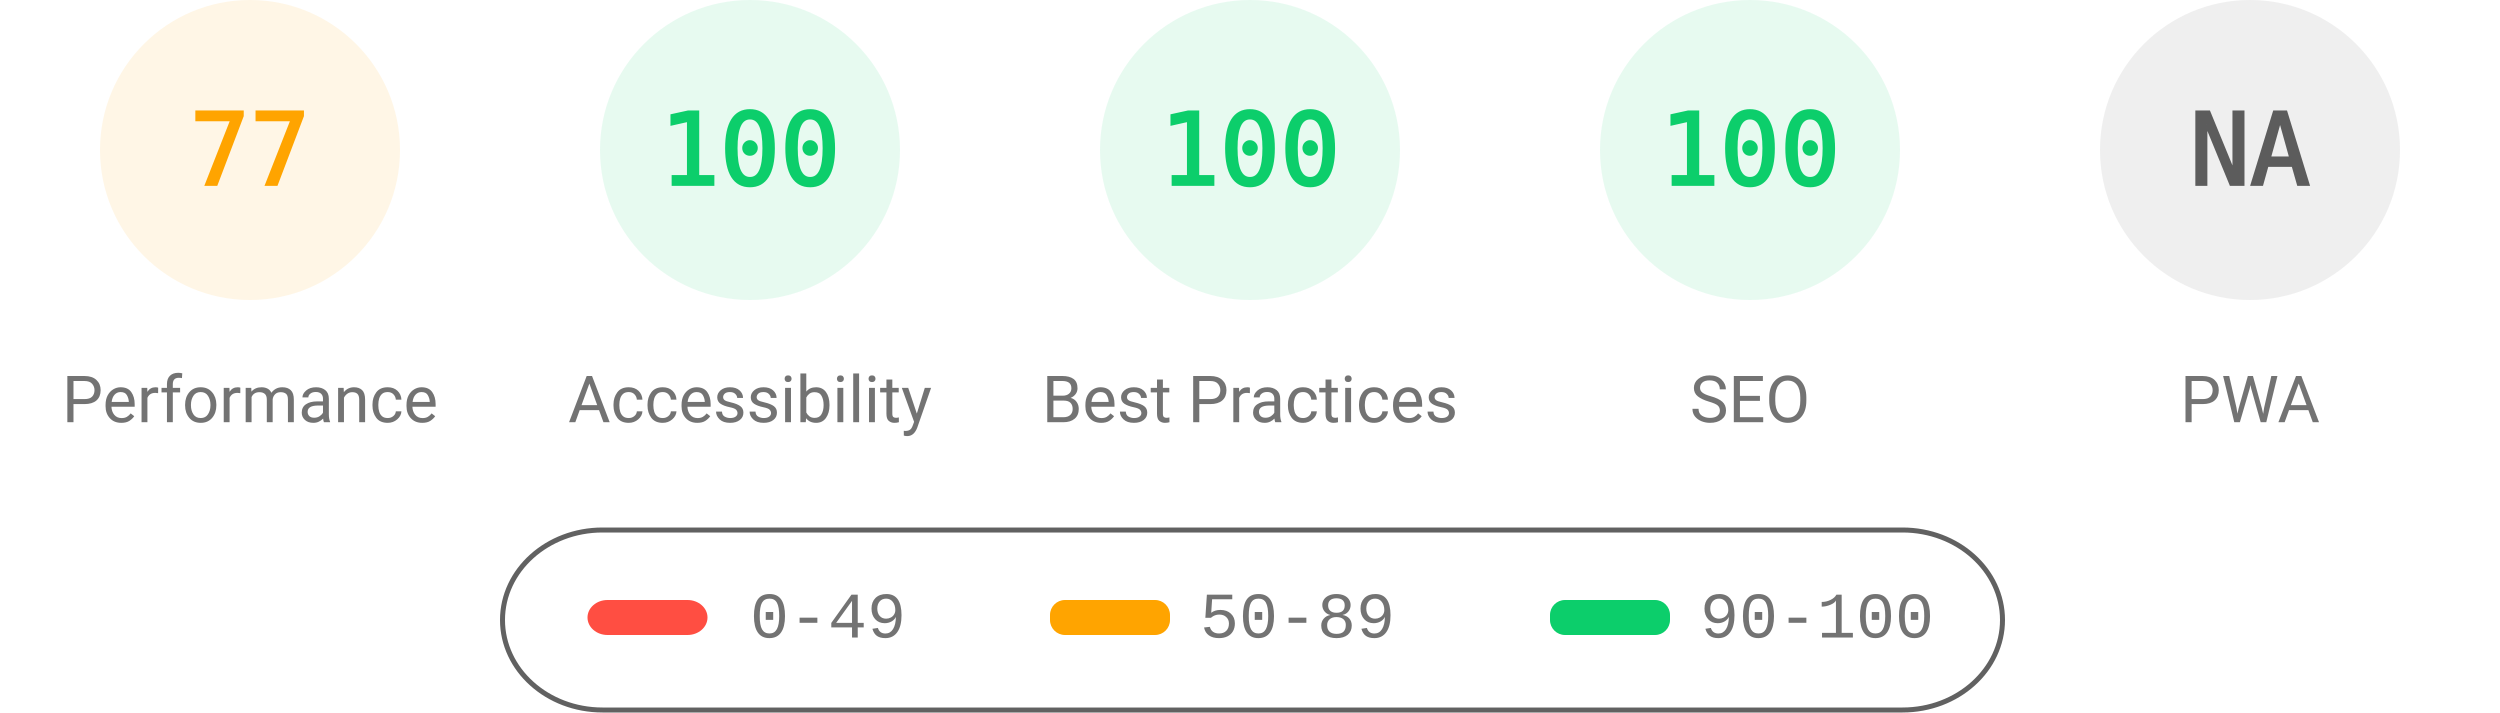
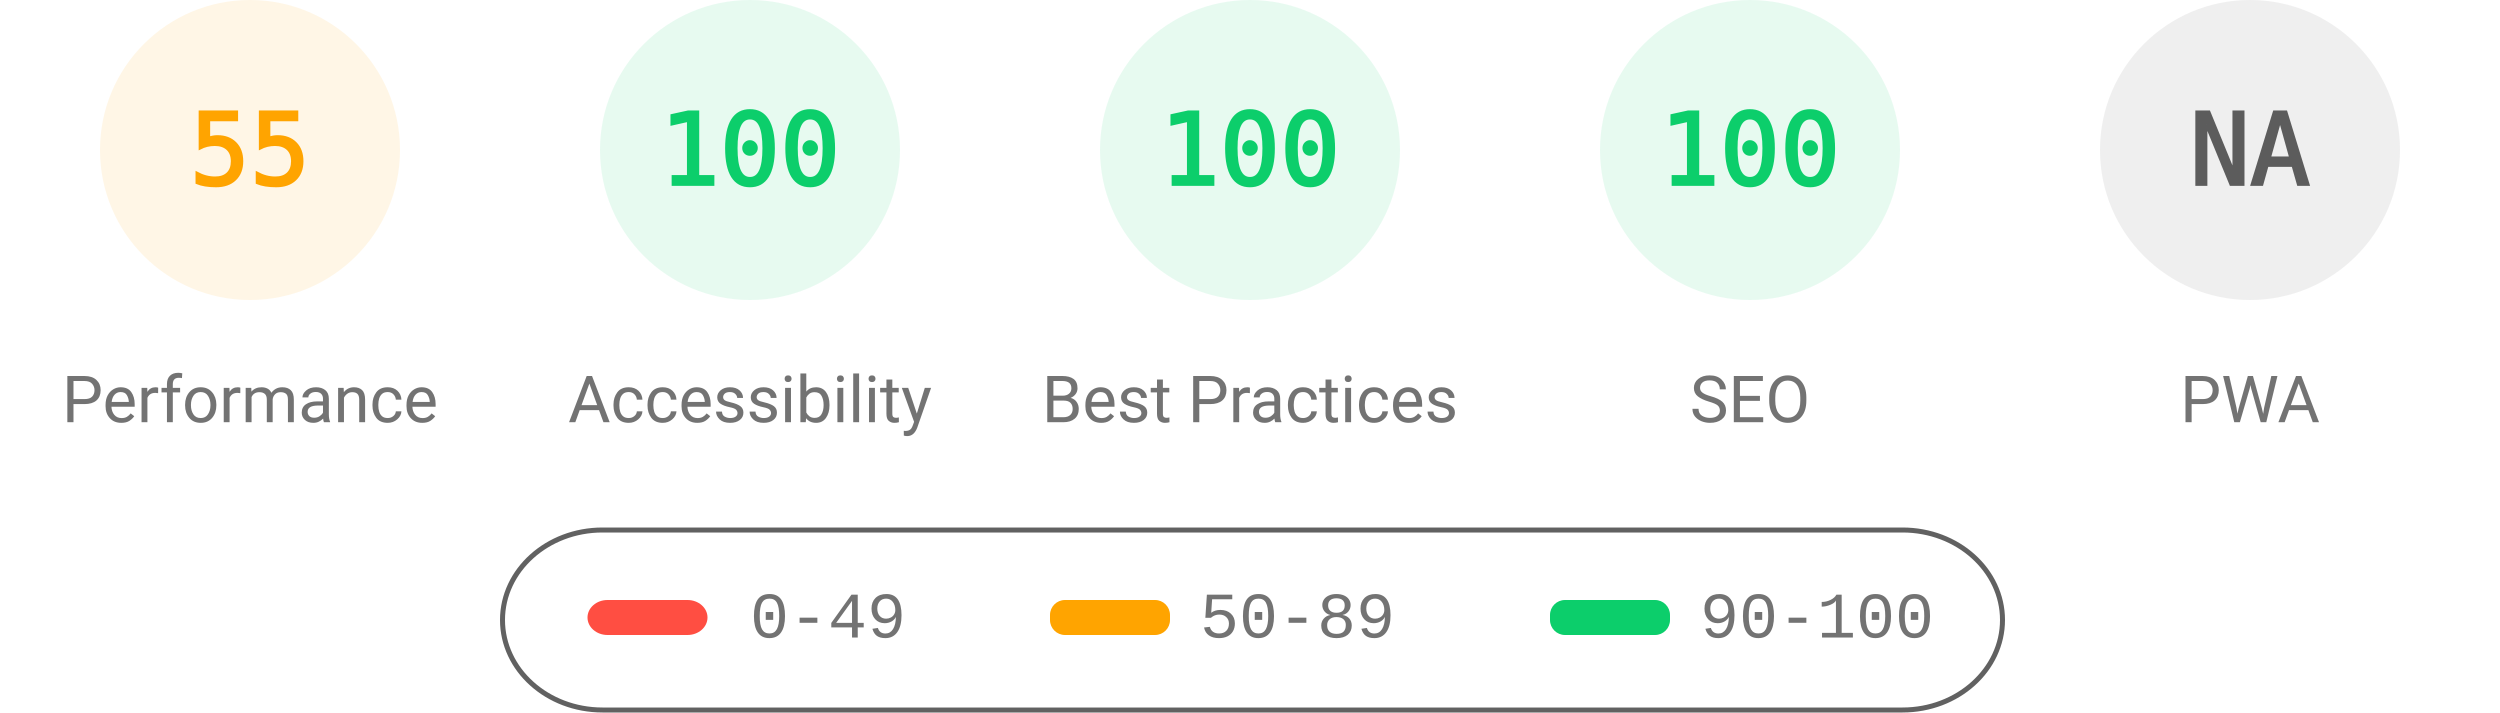
<svg xmlns="http://www.w3.org/2000/svg" fill="none" width="1000" height="285">
  <style>.gauge-base{opacity:.1}.gauge-arc{fill:none;animation-delay:250ms;stroke-linecap:round;transform:rotate(-90deg);transform-origin:100px 60px;animation:load-gauge 1s ease forwards}.guage-text{font-size:40px;font-family:monospace;text-align:center}.guage-red{color:#ff4e42;fill:#ff4e42;stroke:#ff4e42}.guage-orange{color:#ffa400;fill:#ffa400;stroke:#ffa400}.guage-green{color:#0cce6b;fill:#0cce6b;stroke:#0cce6b}.guage-undefined{color:#5c5c5c;fill:#5c5c5c;stroke:#5c5c5c}.guage-title{color:#737373;fill:#737373;stroke:none;font-size:26px;line-height:26px;font-family:Roboto,Halvetica,Arial,sans-serif}@keyframes load-gauge{from{stroke-dasharray:0 352.858}}</style>
  <svg class="guage-div guage-perf guage-orange" viewBox="0 0 200 200" width="200" height="200">
    <circle class="gauge-base" r="56" cx="100" cy="60" stroke-width="8" />
-     <circle class="gauge-arc guage-arc-1" r="56" cx="100" cy="60" stroke-width="8" style="stroke-dasharray:270.931,351.858" />
-     <text class="guage-text" x="100" y="60" alignment-baseline="central" dominant-baseline="central" text-anchor="middle">77</text>
+     <circle class="gauge-arc guage-arc-1" r="56" cx="100" cy="60" stroke-width="8" style="stroke-dasharray:193.522,351.858" />
+     <text class="guage-text" x="100" y="60" alignment-baseline="central" dominant-baseline="central" text-anchor="middle">55</text>
    <text class="guage-title" x="100" y="160" alignment-baseline="central" dominant-baseline="central" text-anchor="middle">Performance</text>
  </svg>
  <svg class="guage-div guage-acc guage-green" viewBox="0 0 200 200" width="200" height="200" x="200">
    <circle class="gauge-base" r="56" cx="100" cy="60" stroke-width="8" />
    <circle class="gauge-arc guage-arc-2" r="56" cx="100" cy="60" stroke-width="8" style="stroke-dasharray:351.858,351.858" />
    <text class="guage-text" x="100" y="60" alignment-baseline="central" dominant-baseline="central" text-anchor="middle">100</text>
    <text class="guage-title" x="100" y="160" alignment-baseline="central" dominant-baseline="central" text-anchor="middle">Accessibility</text>
  </svg>
  <svg class="guage-div guage-best guage-green" viewBox="0 0 200 200" width="200" height="200" x="400">
    <circle class="gauge-base" r="56" cx="100" cy="60" stroke-width="8" />
    <circle class="gauge-arc guage-arc-3" r="56" cx="100" cy="60" stroke-width="8" style="stroke-dasharray:351.858,351.858" />
    <text class="guage-text" x="100" y="60" alignment-baseline="central" dominant-baseline="central" text-anchor="middle">100</text>
    <text class="guage-title" x="100" y="160" alignment-baseline="central" dominant-baseline="central" text-anchor="middle">Best Practices</text>
  </svg>
  <svg class="guage-div guage-seo guage-green" viewBox="0 0 200 200" width="200" height="200" x="600">
    <circle class="gauge-base" r="56" cx="100" cy="60" stroke-width="8" />
    <circle class="gauge-arc guage-arc-4" r="56" cx="100" cy="60" stroke-width="8" style="stroke-dasharray:351.858,351.858" />
    <text class="guage-text" x="100" y="60" alignment-baseline="central" dominant-baseline="central" text-anchor="middle">100</text>
    <text class="guage-title" x="100" y="160" alignment-baseline="central" dominant-baseline="central" text-anchor="middle">SEO</text>
  </svg>
  <svg class="guage-div guage-pwa guage-undefined" viewBox="0 0 200 200" width="200" height="200" x="800">
    <circle class="gauge-base" r="56" cx="100" cy="60" stroke-width="8" />
    <circle class="gauge-arc guage-arc-4" r="56" cx="100" cy="60" stroke-width="8" style="stroke-dasharray:351.858,351.858" />
    <text class="guage-text" x="100" y="60" alignment-baseline="central" dominant-baseline="central" text-anchor="middle">NA</text>
    <text class="guage-title" x="100" y="160" alignment-baseline="central" dominant-baseline="central" text-anchor="middle">PWA</text>
  </svg>
  <svg width="604" height="76" x="200" y="210">
    <path fill="none" id="canvas_background" d="M-1-1h604v80H-1z" />
    <rect fill-opacity="0" stroke="#616161" stroke-width="2" rx="40" id="svg_2" height="72" width="600" y="2" x="1" fill="#000" />
    <rect stroke="#000" rx="8" id="svg_3" height="14" width="48" y="30" x="35" stroke-opacity="null" stroke-width="0" fill="#ff4e42" />
    <rect stroke="#000" rx="6" id="svg_4" height="14" width="48" y="30" x="220" stroke-opacity="null" stroke-width="0" fill="#ffa400" />
    <rect stroke="#000" rx="6" id="svg_5" height="14" width="48" y="30" x="420" stroke-opacity="null" stroke-width="0" fill="#0cce6b" />
    <text xml:space="preserve" text-anchor="start" font-family="'Courier New', Courier, monospace" font-size="26" id="svg_6" y="45" x="100" stroke-opacity="null" stroke-width="0" stroke="#000" fill="#737373">0-49</text>
    <text xml:space="preserve" text-anchor="start" font-family="'Courier New', Courier, monospace" font-size="26" id="svg_7" y="45" x="280" stroke-opacity="null" stroke-width="0" stroke="#000" fill="#737373">50-89</text>
    <text xml:space="preserve" text-anchor="start" font-family="'Courier New', Courier, monospace" font-size="26" id="svg_8" y="45" x="480" stroke-opacity="null" stroke-width="0" stroke="#000" fill="#737373">90-100</text>
  </svg>
</svg>
